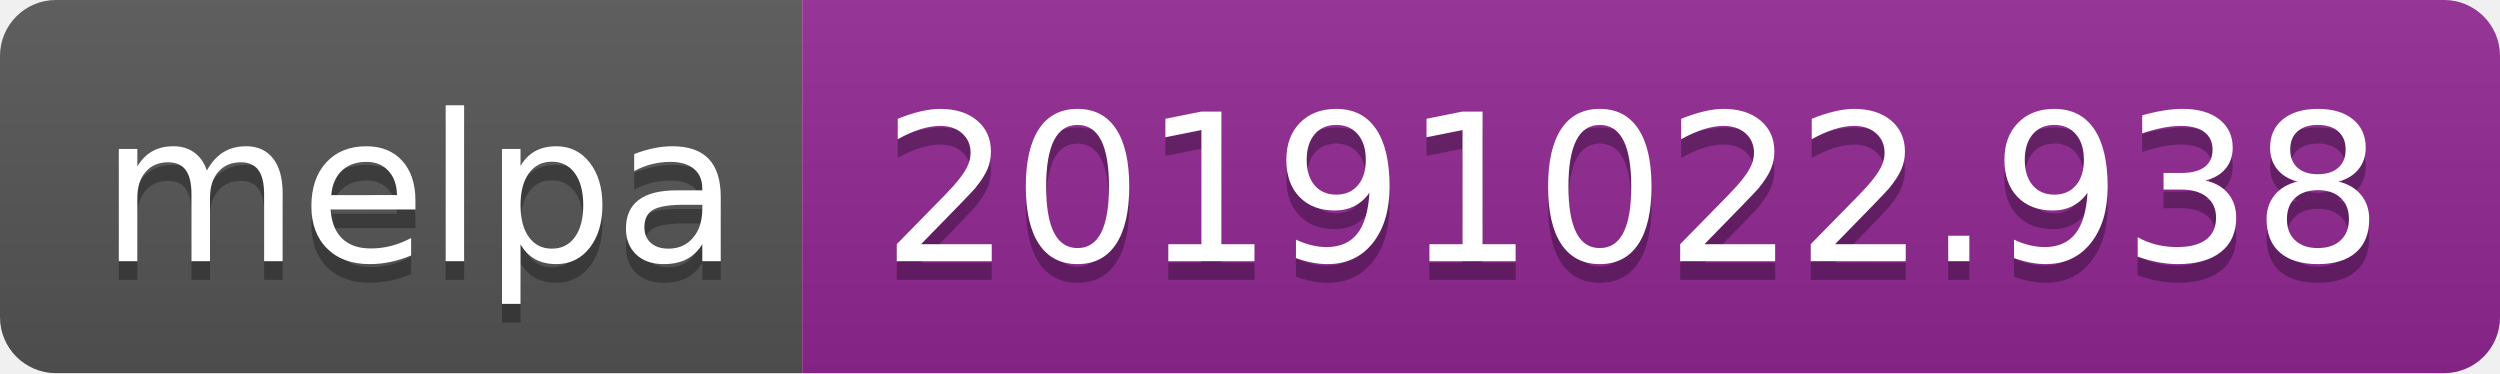
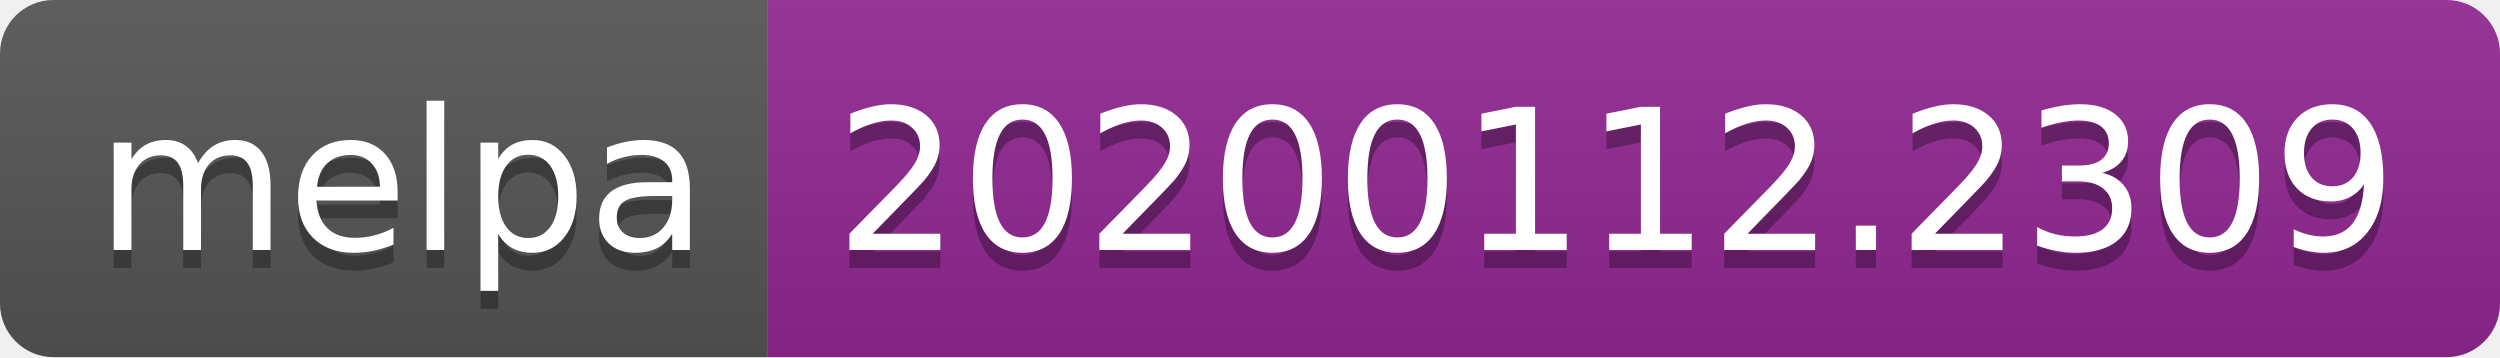
- <svg xmlns="http://www.w3.org/2000/svg" width="134" height="20">
+ <svg xmlns="http://www.w3.org/2000/svg" width="140" height="20">
  <linearGradient id="b" x2="0" y2="100%">
    <stop offset="0" stop-color="#bbb" stop-opacity=".1" />
    <stop offset="1" stop-opacity=".1" />
  </linearGradient>
  <clipPath id="a">
-     <rect width="134" height="20" rx="3" fill="#fff" />
+     <rect width="140" height="20" rx="3" fill="#fff" />
  </clipPath>
  <g clip-path="url(#a)">
    <path fill="#555" d="M0 0h43v20H0z" />
-     <path fill="#922793" d="M43 0h91v20H43z" />
-     <path fill="url(#b)" d="M0 0h134v20H0z" />
+     <path fill="#922793" d="M43 0h97v20H43z" />
+     <path fill="url(#b)" d="M0 0h140v20H0z" />
  </g>
  <g fill="#fff" text-anchor="middle" font-family="DejaVu Sans,Verdana,Geneva,sans-serif" font-size="110">
    <text x="225" y="150" fill="#010101" fill-opacity=".3" transform="scale(.1)" textLength="330">melpa</text>
    <text x="225" y="140" transform="scale(.1)" textLength="330">melpa</text>
-     <text x="875" y="150" fill="#010101" fill-opacity=".3" transform="scale(.1)" textLength="810">20191022.938</text>
-     <text x="875" y="140" transform="scale(.1)" textLength="810">20191022.938</text>
+     <text x="905" y="150" fill="#010101" fill-opacity=".3" transform="scale(.1)" textLength="870">20200112.2309</text>
+     <text x="905" y="140" transform="scale(.1)" textLength="870">20200112.2309</text>
  </g>
</svg>
